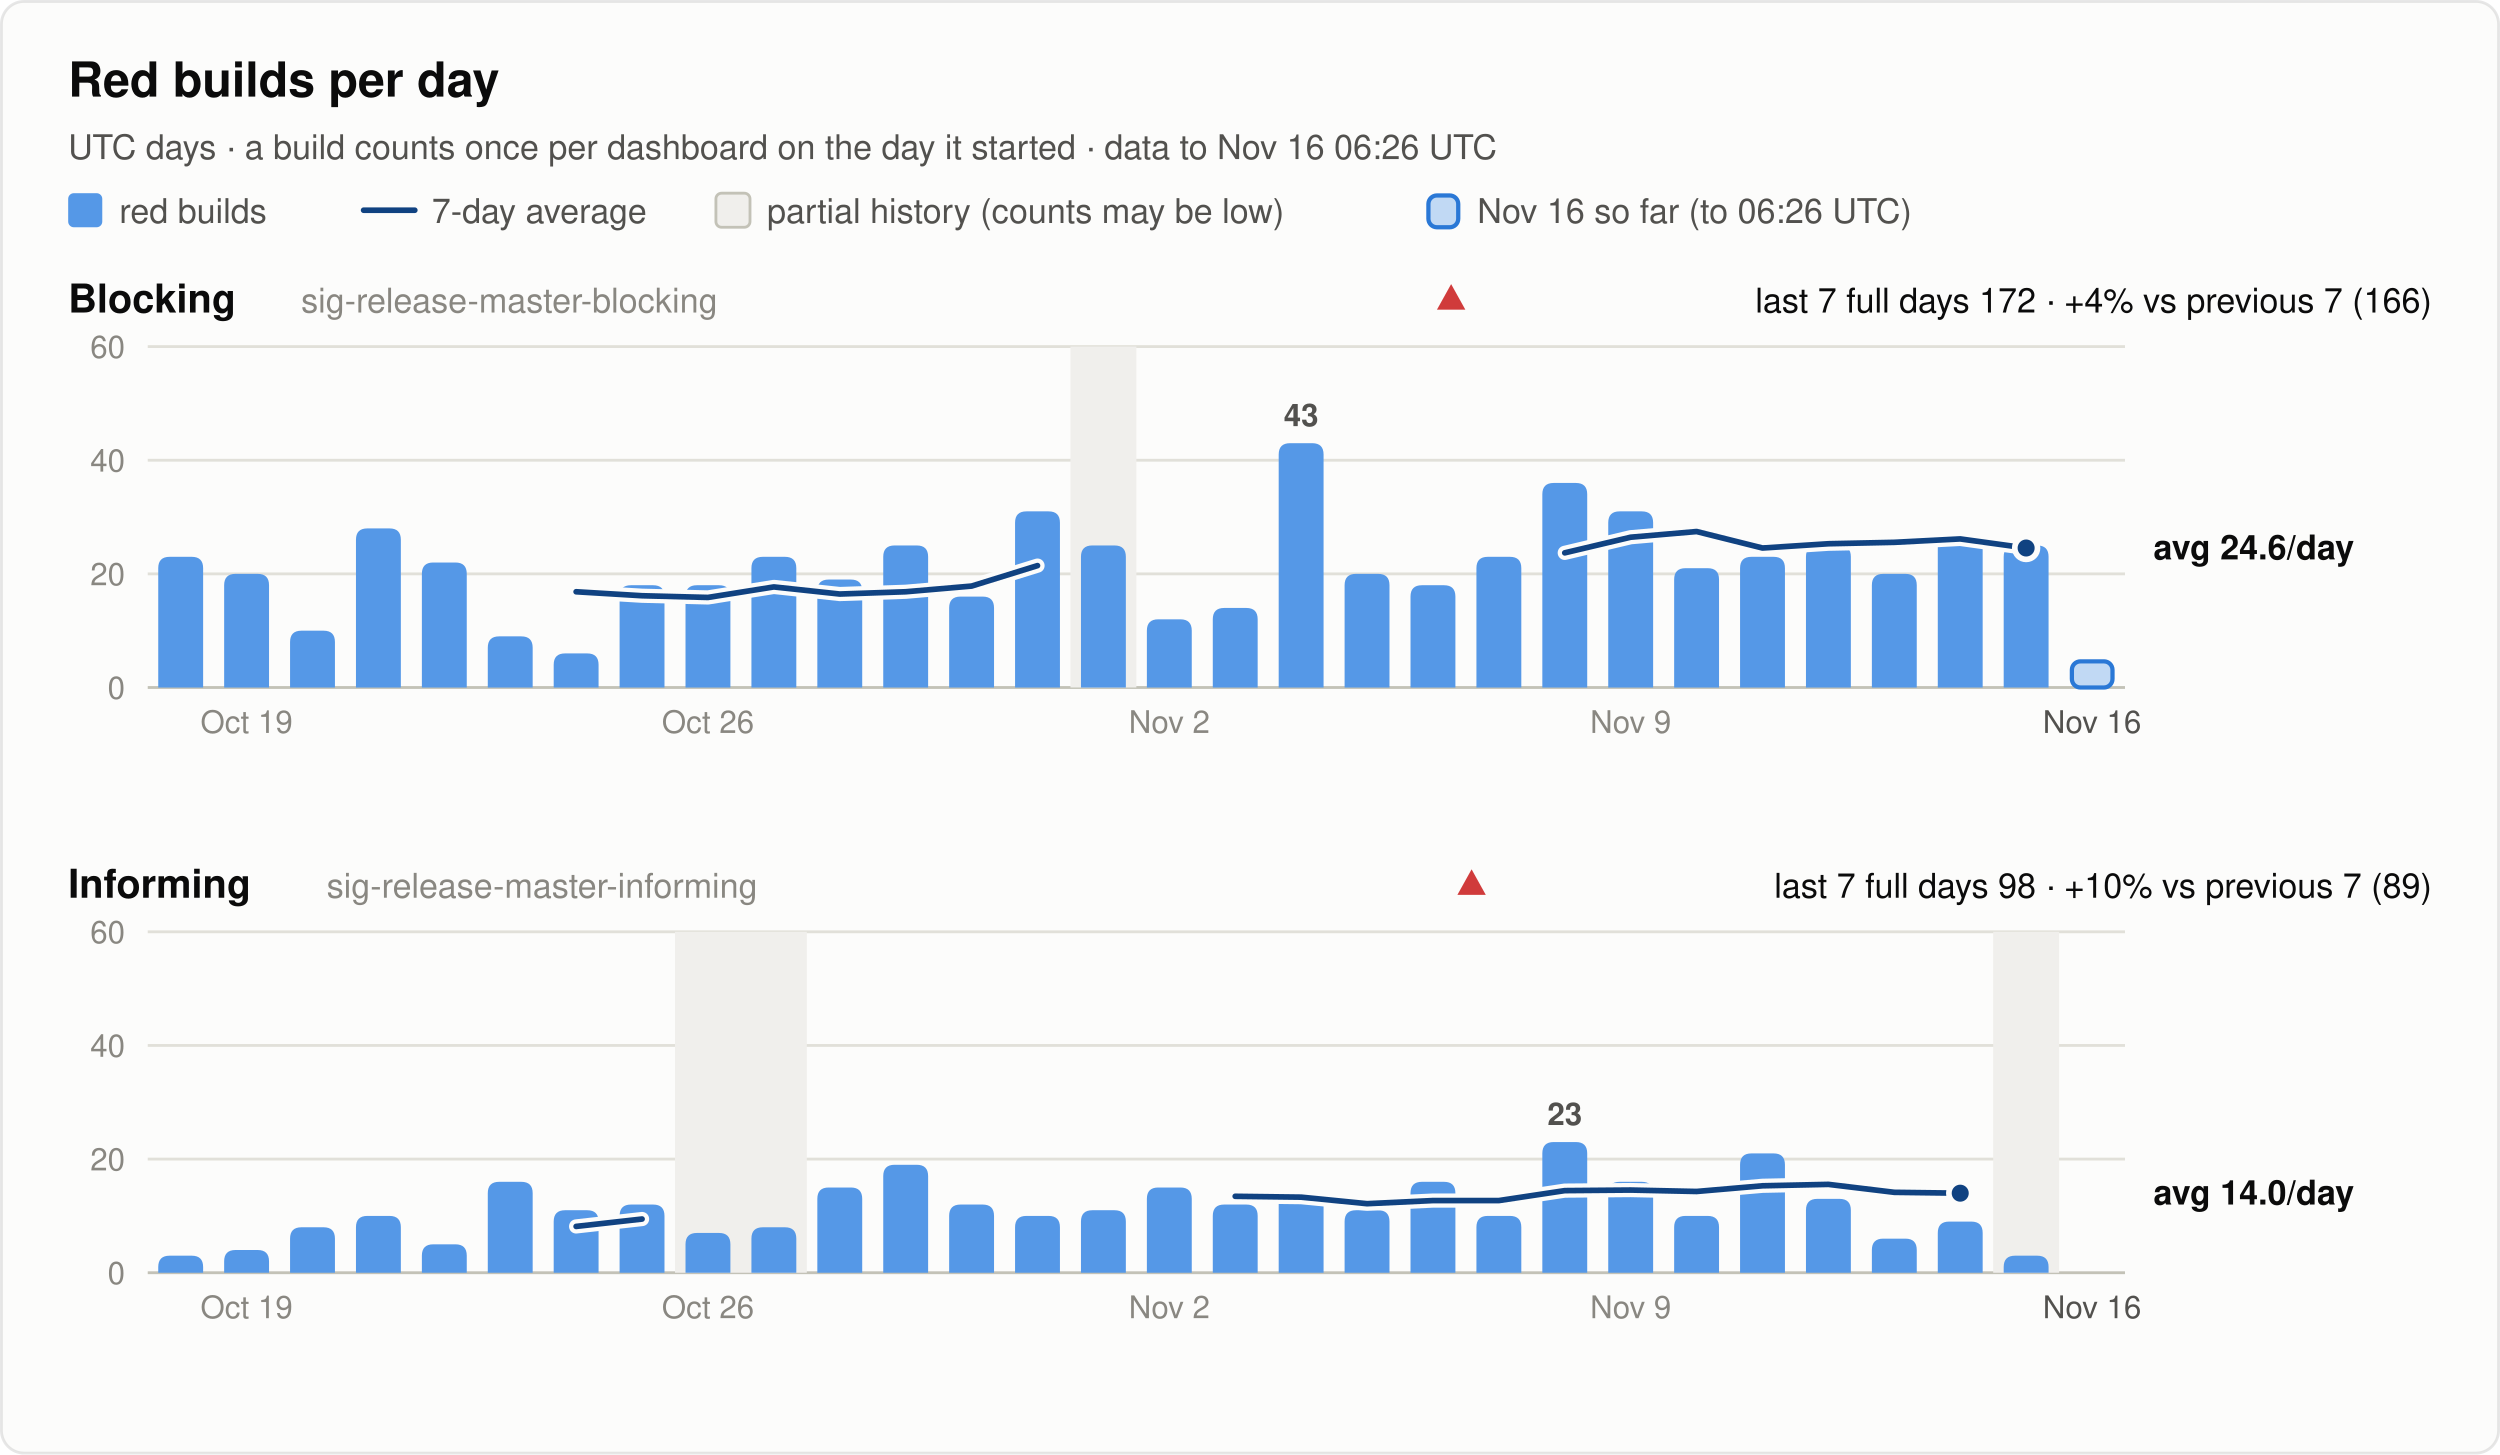
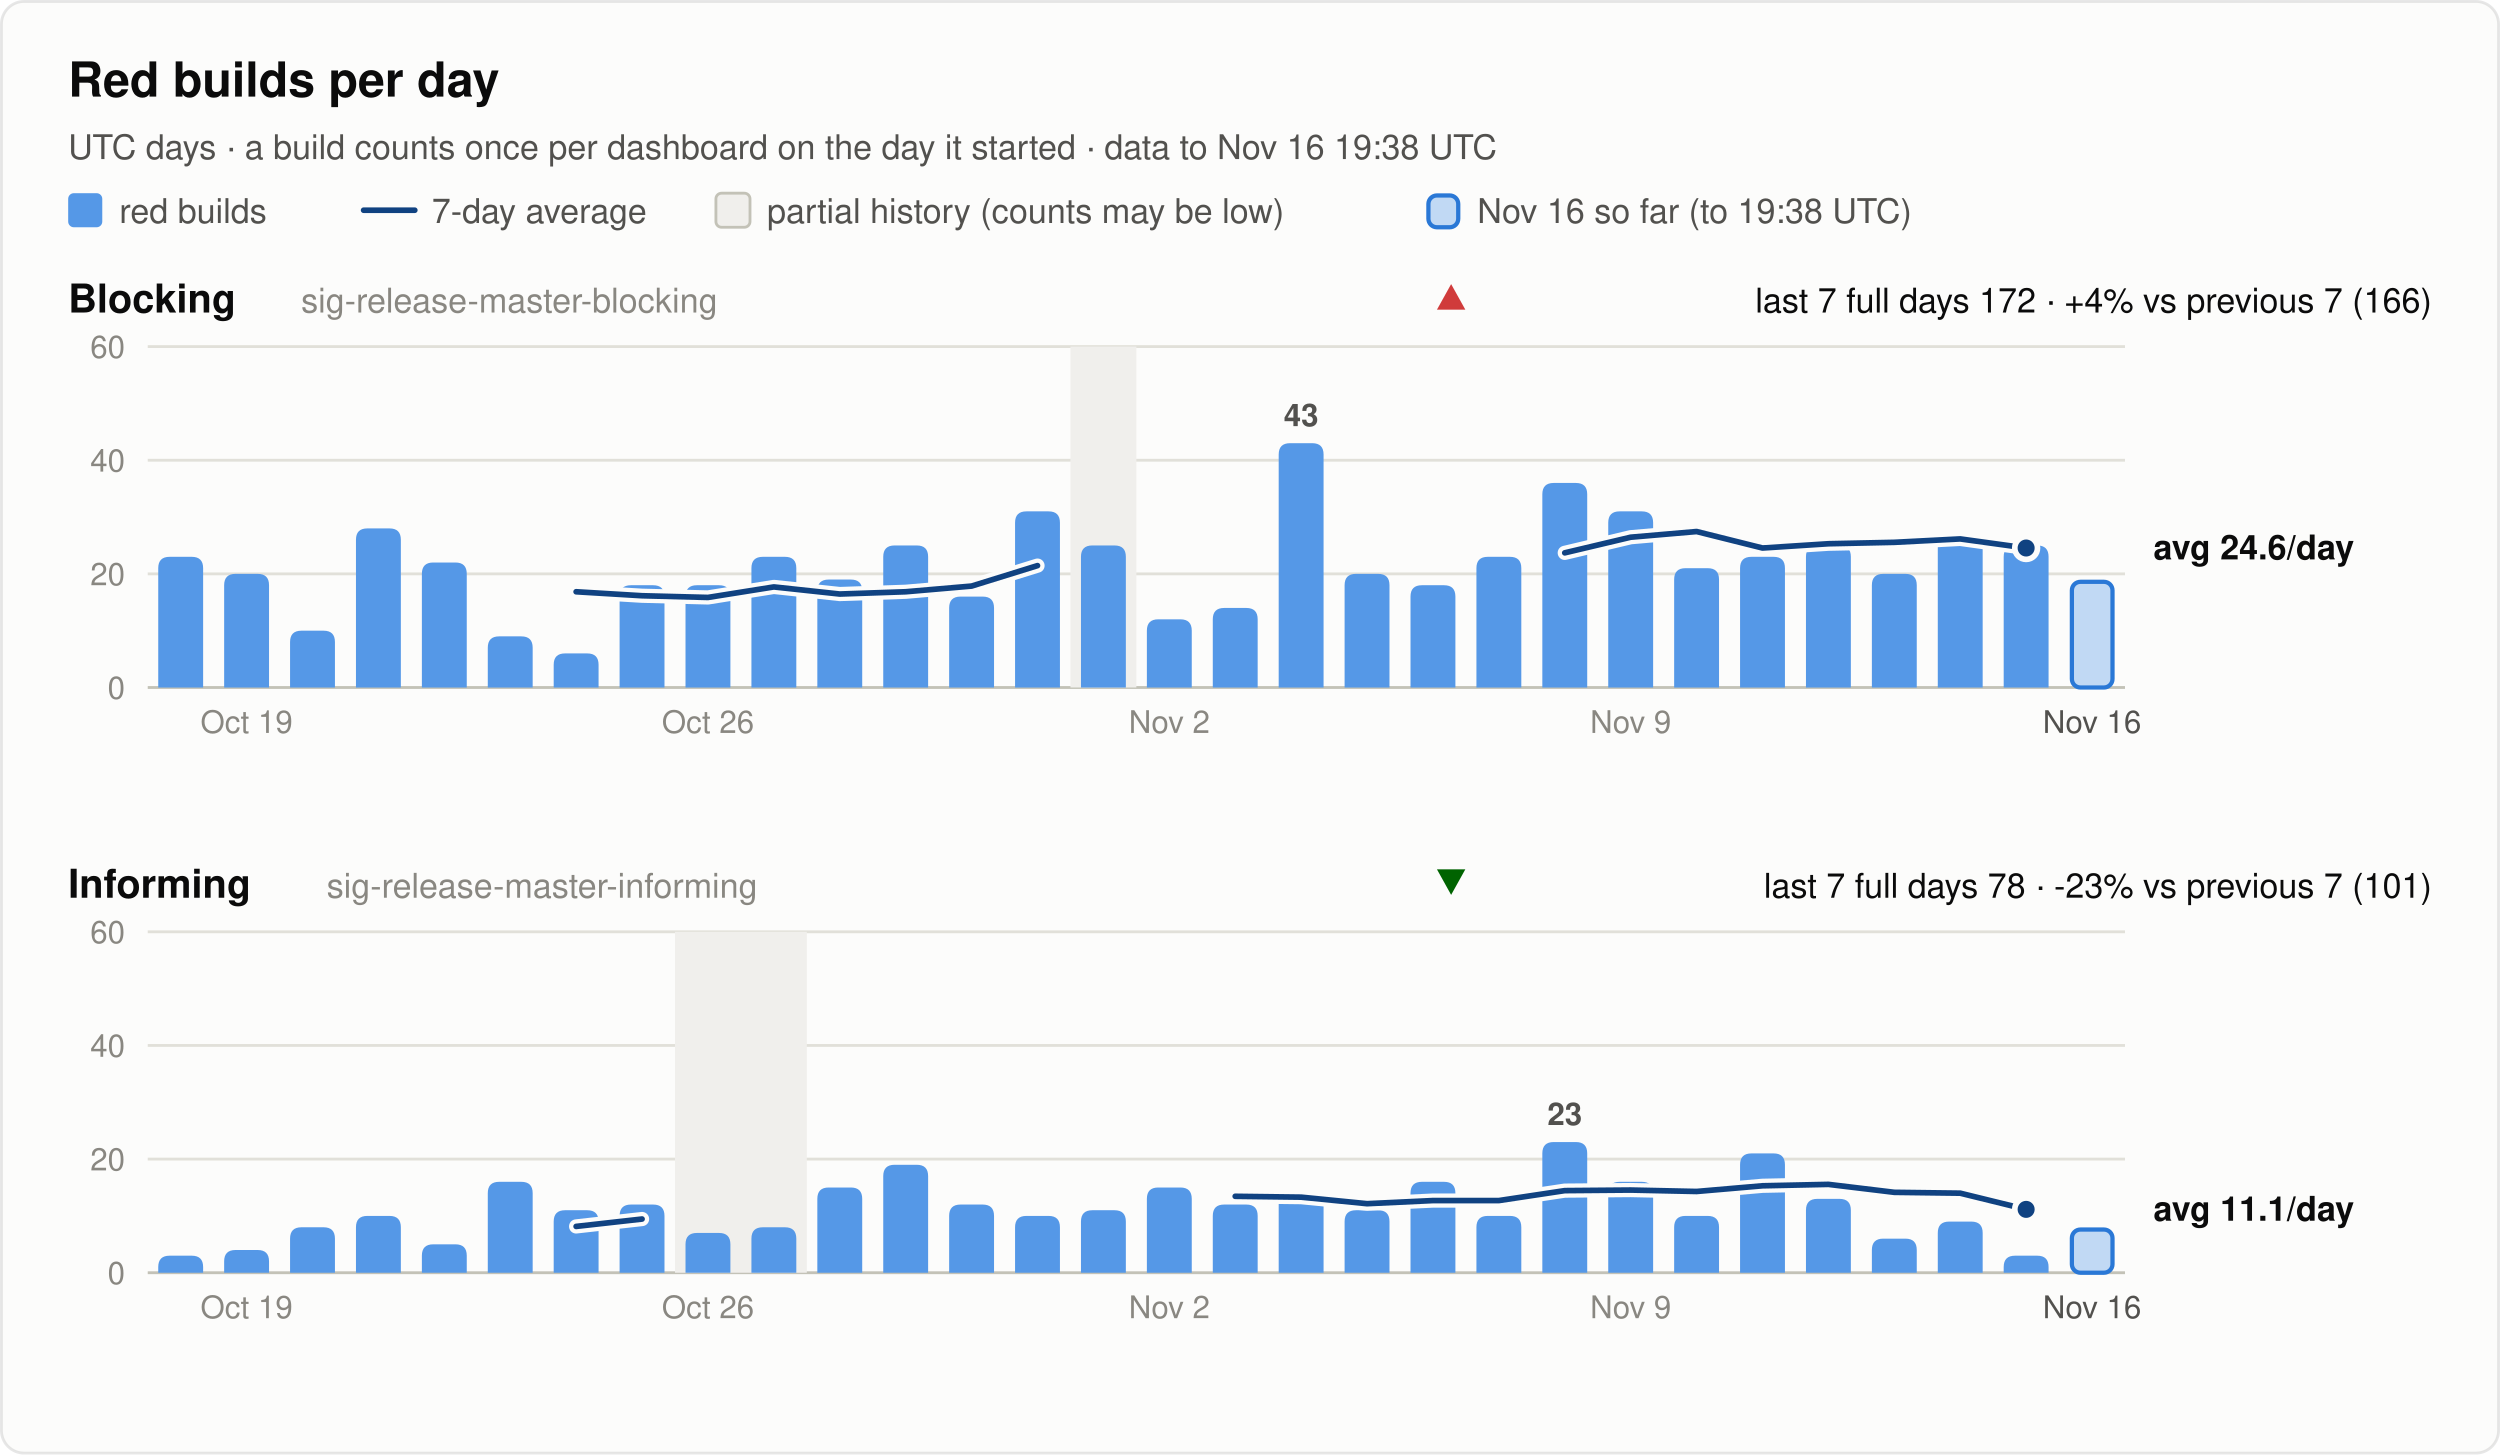
<svg xmlns="http://www.w3.org/2000/svg" width="880" height="512" viewBox="0 0 880 512" font-family="system-ui, -apple-system, 'Segoe UI', Helvetica, Arial, sans-serif" role="img">
  <rect x="0.5" y="0.5" width="879" height="511" rx="8" fill="#fcfcfb" stroke="rgba(11,11,11,0.10)" />
  <text x="24.0" y="34.0" font-size="17" font-weight="600" fill="#0b0b0b" text-anchor="start">Red builds per day</text>
-   <text x="24.0" y="56.0" font-size="12" font-weight="400" fill="#52514e" text-anchor="start">UTC days · a build counts once per dashboard on the day it started · data to Nov 16 06:26 UTC</text>
+   <text x="24.0" y="56.0" font-size="12" font-weight="400" fill="#52514e" text-anchor="start">UTC days · a build counts once per dashboard on the day it started · data to Nov 16 19:38 UTC</text>
  <rect x="24" y="68" width="12" height="12" rx="2" fill="#5598e7" />
  <text x="42.0" y="78.5" font-size="12" font-weight="400" fill="#52514e" text-anchor="start">red builds</text>
  <line x1="128" y1="74" x2="146" y2="74" stroke="#104281" stroke-width="2" stroke-linecap="round" />
  <text x="152.0" y="78.5" font-size="12" font-weight="400" fill="#52514e" text-anchor="start">7-day average</text>
  <rect x="252" y="68" width="12" height="12" rx="2" fill="#f0efec" stroke="#c3c2b7" />
  <text x="270.0" y="78.5" font-size="12" font-weight="400" fill="#52514e" text-anchor="start">partial history (counts may be low)</text>
  <rect x="502.8" y="68.8" width="10.5" height="11.2" rx="3" fill="#5598e7" fill-opacity="0.35" stroke="#2a78d6" stroke-width="1.5" />
-   <text x="520.0" y="78.5" font-size="12" font-weight="400" fill="#52514e" text-anchor="start">Nov 16 so far (to 06:26 UTC)</text>
+   <text x="520.0" y="78.5" font-size="12" font-weight="400" fill="#52514e" text-anchor="start">Nov 16 so far (to 19:38 UTC)</text>
  <text x="24.0" y="110.0" font-size="14" font-weight="600" fill="#0b0b0b" text-anchor="start">Blocking</text>
  <text x="106.0" y="110.0" font-size="12" font-weight="400" fill="#898781" text-anchor="start">sig-release-master-blocking</text>
  <text x="856.0" y="110.0" font-size="12" font-weight="400" fill="#0b0b0b" text-anchor="end">last 7 full days 172 · +4% vs previous 7 (166)</text>
  <polygon points="510.8,100 515.8,109 505.8,109" fill="#d03b3b" />
  <line x1="52" y1="242.0" x2="748" y2="242.0" stroke="#c3c2b7" stroke-width="1" />
  <text x="44.0" y="246.0" font-size="11" font-weight="400" fill="#898781" text-anchor="end" font-variant-numeric="tabular-nums">0</text>
  <line x1="52" y1="202.0" x2="748" y2="202.0" stroke="#e1e0d9" stroke-width="1" />
  <text x="44.0" y="206.0" font-size="11" font-weight="400" fill="#898781" text-anchor="end" font-variant-numeric="tabular-nums">20</text>
  <line x1="52" y1="162.0" x2="748" y2="162.0" stroke="#e1e0d9" stroke-width="1" />
  <text x="44.0" y="166.0" font-size="11" font-weight="400" fill="#898781" text-anchor="end" font-variant-numeric="tabular-nums">40</text>
  <line x1="52" y1="122.0" x2="748" y2="122.0" stroke="#e1e0d9" stroke-width="1" />
  <text x="44.0" y="126.0" font-size="11" font-weight="400" fill="#898781" text-anchor="end" font-variant-numeric="tabular-nums">60</text>
  <rect x="376.8" y="122.0" width="23.2" height="120.0" fill="#f0efec" />
  <path d="M55.7,242.0 V200.0 Q55.7,196.0 59.7,196.0 H67.5 Q71.5,196.0 71.5,200.0 V242.0 Z" fill="#5598e7" />
  <path d="M78.9,242.0 V206.0 Q78.9,202.0 82.9,202.0 H90.7 Q94.7,202.0 94.7,206.0 V242.0 Z" fill="#5598e7" />
  <path d="M102.1,242.0 V226.0 Q102.1,222.0 106.1,222.0 H113.9 Q117.9,222.0 117.9,226.0 V242.0 Z" fill="#5598e7" />
  <path d="M125.3,242.0 V190.0 Q125.3,186.0 129.3,186.0 H137.1 Q141.1,186.0 141.1,190.0 V242.0 Z" fill="#5598e7" />
  <path d="M148.5,242.0 V202.0 Q148.5,198.0 152.5,198.0 H160.3 Q164.3,198.0 164.3,202.0 V242.0 Z" fill="#5598e7" />
  <path d="M171.7,242.0 V228.0 Q171.7,224.0 175.7,224.0 H183.5 Q187.5,224.0 187.5,228.0 V242.0 Z" fill="#5598e7" />
  <path d="M194.9,242.0 V234.0 Q194.9,230.0 198.9,230.0 H206.7 Q210.7,230.0 210.7,234.0 V242.0 Z" fill="#5598e7" />
  <path d="M218.1,242.0 V210.0 Q218.1,206.0 222.1,206.0 H229.9 Q233.9,206.0 233.9,210.0 V242.0 Z" fill="#5598e7" />
  <path d="M241.3,242.0 V210.0 Q241.3,206.0 245.3,206.0 H253.1 Q257.1,206.0 257.1,210.0 V242.0 Z" fill="#5598e7" />
  <path d="M264.5,242.0 V200.0 Q264.5,196.0 268.5,196.0 H276.3 Q280.3,196.0 280.3,200.0 V242.0 Z" fill="#5598e7" />
  <path d="M287.7,242.0 V208.0 Q287.7,204.0 291.7,204.0 H299.5 Q303.5,204.0 303.5,208.0 V242.0 Z" fill="#5598e7" />
  <path d="M310.9,242.0 V196.0 Q310.9,192.0 314.9,192.0 H322.7 Q326.7,192.0 326.7,196.0 V242.0 Z" fill="#5598e7" />
  <path d="M334.1,242.0 V214.0 Q334.1,210.0 338.1,210.0 H345.9 Q349.9,210.0 349.9,214.0 V242.0 Z" fill="#5598e7" />
  <path d="M357.3,242.0 V184.0 Q357.3,180.0 361.3,180.0 H369.1 Q373.1,180.0 373.1,184.0 V242.0 Z" fill="#5598e7" />
  <path d="M380.5,242.0 V196.0 Q380.5,192.0 384.5,192.0 H392.3 Q396.3,192.0 396.3,196.0 V242.0 Z" fill="#5598e7" />
  <path d="M403.7,242.0 V222.0 Q403.7,218.0 407.7,218.0 H415.5 Q419.5,218.0 419.5,222.0 V242.0 Z" fill="#5598e7" />
  <path d="M426.9,242.0 V218.0 Q426.9,214.0 430.9,214.0 H438.7 Q442.7,214.0 442.7,218.0 V242.0 Z" fill="#5598e7" />
  <path d="M450.1,242.0 V160.0 Q450.1,156.0 454.1,156.0 H461.9 Q465.9,156.0 465.9,160.0 V242.0 Z" fill="#5598e7" />
  <text x="458.0" y="150.0" font-size="11" font-weight="600" fill="#52514e" text-anchor="middle">43</text>
  <path d="M473.3,242.0 V206.0 Q473.3,202.0 477.3,202.0 H485.1 Q489.1,202.0 489.1,206.0 V242.0 Z" fill="#5598e7" />
  <path d="M496.5,242.0 V210.0 Q496.5,206.0 500.5,206.0 H508.3 Q512.3,206.0 512.3,210.0 V242.0 Z" fill="#5598e7" />
  <path d="M519.7,242.0 V200.0 Q519.7,196.0 523.7,196.0 H531.5 Q535.5,196.0 535.5,200.0 V242.0 Z" fill="#5598e7" />
  <path d="M542.9,242.0 V174.0 Q542.9,170.0 546.9,170.0 H554.7 Q558.7,170.0 558.7,174.0 V242.0 Z" fill="#5598e7" />
  <path d="M566.1,242.0 V184.0 Q566.1,180.0 570.1,180.0 H577.9 Q581.9,180.0 581.9,184.0 V242.0 Z" fill="#5598e7" />
  <path d="M589.3,242.0 V204.0 Q589.3,200.0 593.3,200.0 H601.1 Q605.1,200.0 605.1,204.0 V242.0 Z" fill="#5598e7" />
  <path d="M612.5,242.0 V200.0 Q612.5,196.0 616.5,196.0 H624.3 Q628.3,196.0 628.3,200.0 V242.0 Z" fill="#5598e7" />
  <path d="M635.7,242.0 V196.0 Q635.7,192.0 639.7,192.0 H647.5 Q651.5,192.0 651.5,196.0 V242.0 Z" fill="#5598e7" />
  <path d="M658.9,242.0 V206.0 Q658.9,202.0 662.9,202.0 H670.7 Q674.7,202.0 674.7,206.0 V242.0 Z" fill="#5598e7" />
  <path d="M682.1,242.0 V192.0 Q682.1,188.0 686.1,188.0 H693.9 Q697.9,188.0 697.9,192.0 V242.0 Z" fill="#5598e7" />
  <path d="M705.3,242.0 V196.0 Q705.3,192.0 709.3,192.0 H717.1 Q721.1,192.0 721.1,196.0 V242.0 Z" fill="#5598e7" />
-   <rect x="729.3" y="232.8" width="14.3" height="9.2" rx="3" fill="#5598e7" fill-opacity="0.35" stroke="#2a78d6" stroke-width="1.5" />
+   <rect x="729.3" y="204.8" width="14.3" height="37.2" rx="3" fill="#5598e7" fill-opacity="0.35" stroke="#2a78d6" stroke-width="1.5" />
  <polyline points="202.8,208.3 226.0,209.7 249.2,210.3 272.4,206.6 295.6,209.1 318.8,208.3 342.0,206.3 365.2,199.1" fill="none" stroke="#fcfcfb" stroke-width="5" stroke-linejoin="round" stroke-linecap="round" />
  <polyline points="202.8,208.3 226.0,209.7 249.2,210.3 272.4,206.6 295.6,209.1 318.8,208.3 342.0,206.3 365.2,199.1" fill="none" stroke="#104281" stroke-width="2" stroke-linejoin="round" stroke-linecap="round" />
  <polyline points="550.8,194.6 574.0,189.1 597.2,187.1 620.4,192.9 643.6,191.4 666.8,190.9 690.0,189.7 713.2,192.9" fill="none" stroke="#fcfcfb" stroke-width="5" stroke-linejoin="round" stroke-linecap="round" />
  <polyline points="550.8,194.6 574.0,189.1 597.2,187.1 620.4,192.9 643.6,191.4 666.8,190.9 690.0,189.7 713.2,192.9" fill="none" stroke="#104281" stroke-width="2" stroke-linejoin="round" stroke-linecap="round" />
  <circle cx="713.2" cy="192.9" r="4" fill="#104281" stroke="#fcfcfb" stroke-width="2" />
  <text x="758.0" y="196.9" font-size="12" font-weight="600" fill="#0b0b0b" text-anchor="start">avg 24.6/day</text>
  <text x="86.8" y="258.0" font-size="11" font-weight="400" fill="#898781" text-anchor="middle">Oct 19</text>
  <text x="249.2" y="258.0" font-size="11" font-weight="400" fill="#898781" text-anchor="middle">Oct 26</text>
  <text x="411.6" y="258.0" font-size="11" font-weight="400" fill="#898781" text-anchor="middle">Nov 2</text>
  <text x="574.0" y="258.0" font-size="11" font-weight="400" fill="#898781" text-anchor="middle">Nov 9</text>
  <text x="736.4" y="258.0" font-size="11" font-weight="400" fill="#52514e" text-anchor="middle">Nov 16</text>
  <text x="24.0" y="316.0" font-size="14" font-weight="600" fill="#0b0b0b" text-anchor="start">Informing</text>
  <text x="115.0" y="316.0" font-size="12" font-weight="400" fill="#898781" text-anchor="start">sig-release-master-informing</text>
-   <text x="856.0" y="316.0" font-size="12" font-weight="400" fill="#0b0b0b" text-anchor="end">last 7 full days 98 · +10% vs previous 7 (89)</text>
-   <polygon points="518.0,306 523.0,315 513.0,315" fill="#d03b3b" />
+   <text x="856.0" y="316.0" font-size="12" font-weight="400" fill="#0b0b0b" text-anchor="end">last 7 full days 78 · -23% vs previous 7 (101)</text>
+   <polygon points="510.8,315 515.8,306 505.8,306" fill="#006300" />
  <line x1="52" y1="448.0" x2="748" y2="448.0" stroke="#c3c2b7" stroke-width="1" />
  <text x="44.0" y="452.0" font-size="11" font-weight="400" fill="#898781" text-anchor="end" font-variant-numeric="tabular-nums">0</text>
  <line x1="52" y1="408.0" x2="748" y2="408.0" stroke="#e1e0d9" stroke-width="1" />
  <text x="44.0" y="412.0" font-size="11" font-weight="400" fill="#898781" text-anchor="end" font-variant-numeric="tabular-nums">20</text>
  <line x1="52" y1="368.0" x2="748" y2="368.0" stroke="#e1e0d9" stroke-width="1" />
  <text x="44.0" y="372.0" font-size="11" font-weight="400" fill="#898781" text-anchor="end" font-variant-numeric="tabular-nums">40</text>
  <line x1="52" y1="328.0" x2="748" y2="328.0" stroke="#e1e0d9" stroke-width="1" />
  <text x="44.0" y="332.0" font-size="11" font-weight="400" fill="#898781" text-anchor="end" font-variant-numeric="tabular-nums">60</text>
  <rect x="237.6" y="328.0" width="46.4" height="120.0" fill="#f0efec" />
-   <rect x="701.6" y="328.0" width="23.2" height="120.0" fill="#f0efec" />
  <path d="M55.7,448.0 V446.0 Q55.7,442.0 59.7,442.0 H67.5 Q71.5,442.0 71.5,446.0 V448.0 Z" fill="#5598e7" />
  <path d="M78.9,448.0 V444.0 Q78.9,440.0 82.9,440.0 H90.7 Q94.7,440.0 94.7,444.0 V448.0 Z" fill="#5598e7" />
  <path d="M102.1,448.0 V436.0 Q102.1,432.0 106.1,432.0 H113.9 Q117.9,432.0 117.9,436.0 V448.0 Z" fill="#5598e7" />
  <path d="M125.3,448.0 V432.0 Q125.3,428.0 129.3,428.0 H137.1 Q141.1,428.0 141.1,432.0 V448.0 Z" fill="#5598e7" />
  <path d="M148.5,448.0 V442.0 Q148.5,438.0 152.5,438.0 H160.3 Q164.3,438.0 164.3,442.0 V448.0 Z" fill="#5598e7" />
  <path d="M171.7,448.0 V420.0 Q171.7,416.0 175.7,416.0 H183.5 Q187.5,416.0 187.5,420.0 V448.0 Z" fill="#5598e7" />
  <path d="M194.9,448.0 V430.0 Q194.9,426.0 198.9,426.0 H206.7 Q210.7,426.0 210.7,430.0 V448.0 Z" fill="#5598e7" />
  <path d="M218.1,448.0 V428.0 Q218.1,424.0 222.1,424.0 H229.9 Q233.9,424.0 233.9,428.0 V448.0 Z" fill="#5598e7" />
  <path d="M241.3,448.0 V438.0 Q241.3,434.0 245.3,434.0 H253.1 Q257.1,434.0 257.1,438.0 V448.0 Z" fill="#5598e7" />
  <path d="M264.5,448.0 V436.0 Q264.5,432.0 268.5,432.0 H276.3 Q280.3,432.0 280.3,436.0 V448.0 Z" fill="#5598e7" />
  <path d="M287.7,448.0 V422.0 Q287.7,418.0 291.7,418.0 H299.5 Q303.5,418.0 303.5,422.0 V448.0 Z" fill="#5598e7" />
  <path d="M310.9,448.0 V414.0 Q310.9,410.0 314.9,410.0 H322.7 Q326.7,410.0 326.7,414.0 V448.0 Z" fill="#5598e7" />
  <path d="M334.1,448.0 V428.0 Q334.1,424.0 338.1,424.0 H345.9 Q349.9,424.0 349.9,428.0 V448.0 Z" fill="#5598e7" />
  <path d="M357.3,448.0 V432.0 Q357.3,428.0 361.3,428.0 H369.1 Q373.1,428.0 373.1,432.0 V448.0 Z" fill="#5598e7" />
  <path d="M380.5,448.0 V430.0 Q380.5,426.0 384.5,426.0 H392.3 Q396.3,426.0 396.3,430.0 V448.0 Z" fill="#5598e7" />
  <path d="M403.7,448.0 V422.0 Q403.7,418.0 407.7,418.0 H415.5 Q419.5,418.0 419.5,422.0 V448.0 Z" fill="#5598e7" />
  <path d="M426.9,448.0 V428.0 Q426.9,424.0 430.9,424.0 H438.7 Q442.7,424.0 442.7,428.0 V448.0 Z" fill="#5598e7" />
  <path d="M450.1,448.0 V424.0 Q450.1,420.0 454.1,420.0 H461.9 Q465.9,420.0 465.9,424.0 V448.0 Z" fill="#5598e7" />
  <path d="M473.3,448.0 V430.0 Q473.3,426.0 477.3,426.0 H485.1 Q489.1,426.0 489.1,430.0 V448.0 Z" fill="#5598e7" />
  <path d="M496.5,448.0 V420.0 Q496.5,416.0 500.5,416.0 H508.3 Q512.3,416.0 512.3,420.0 V448.0 Z" fill="#5598e7" />
  <path d="M519.7,448.0 V432.0 Q519.7,428.0 523.7,428.0 H531.5 Q535.5,428.0 535.5,432.0 V448.0 Z" fill="#5598e7" />
  <path d="M542.9,448.0 V406.0 Q542.9,402.0 546.9,402.0 H554.7 Q558.7,402.0 558.7,406.0 V448.0 Z" fill="#5598e7" />
  <text x="550.8" y="396.0" font-size="11" font-weight="600" fill="#52514e" text-anchor="middle">23</text>
  <path d="M566.1,448.0 V420.0 Q566.1,416.0 570.1,416.0 H577.9 Q581.9,416.0 581.9,420.0 V448.0 Z" fill="#5598e7" />
  <path d="M589.3,448.0 V432.0 Q589.3,428.0 593.3,428.0 H601.1 Q605.1,428.0 605.1,432.0 V448.0 Z" fill="#5598e7" />
  <path d="M612.5,448.0 V410.0 Q612.5,406.0 616.5,406.0 H624.3 Q628.3,406.0 628.3,410.0 V448.0 Z" fill="#5598e7" />
  <path d="M635.7,448.0 V426.0 Q635.7,422.0 639.7,422.0 H647.5 Q651.5,422.0 651.5,426.0 V448.0 Z" fill="#5598e7" />
  <path d="M658.9,448.0 V440.0 Q658.9,436.0 662.9,436.0 H670.7 Q674.7,436.0 674.7,440.0 V448.0 Z" fill="#5598e7" />
  <path d="M682.1,448.0 V434.0 Q682.1,430.0 686.1,430.0 H693.9 Q697.9,430.0 697.9,434.0 V448.0 Z" fill="#5598e7" />
  <path d="M705.3,448.0 V446.0 Q705.3,442.0 709.3,442.0 H717.1 Q721.1,442.0 721.1,446.0 V448.0 Z" fill="#5598e7" />
+   <rect x="729.3" y="432.8" width="14.3" height="15.2" rx="3" fill="#5598e7" fill-opacity="0.35" stroke="#2a78d6" stroke-width="1.5" />
  <polyline points="202.8,431.7 226.0,429.1" fill="none" stroke="#fcfcfb" stroke-width="5" stroke-linejoin="round" stroke-linecap="round" />
  <polyline points="202.8,431.7 226.0,429.1" fill="none" stroke="#104281" stroke-width="2" stroke-linejoin="round" stroke-linecap="round" />
-   <polyline points="434.8,421.1 458.0,421.4 481.2,423.7 504.4,422.6 527.6,422.6 550.8,419.1 574.0,418.9 597.2,419.4 620.4,417.4 643.6,416.9 666.8,419.7 690.0,420.0" fill="none" stroke="#fcfcfb" stroke-width="5" stroke-linejoin="round" stroke-linecap="round" />
-   <polyline points="434.8,421.1 458.0,421.4 481.2,423.7 504.4,422.6 527.6,422.6 550.8,419.1 574.0,418.9 597.2,419.4 620.4,417.4 643.6,416.9 666.8,419.7 690.0,420.0" fill="none" stroke="#104281" stroke-width="2" stroke-linejoin="round" stroke-linecap="round" />
-   <circle cx="690.0" cy="420.0" r="4" fill="#104281" stroke="#fcfcfb" stroke-width="2" />
-   <text x="758.0" y="424.0" font-size="12" font-weight="600" fill="#0b0b0b" text-anchor="start">avg 14.0/day</text>
+   <polyline points="434.8,421.1 458.0,421.4 481.2,423.7 504.4,422.6 527.6,422.6 550.8,419.1 574.0,418.9 597.2,419.4 620.4,417.4 643.6,416.9 666.8,419.7 690.0,420.0 713.2,425.7" fill="none" stroke="#fcfcfb" stroke-width="5" stroke-linejoin="round" stroke-linecap="round" />
+   <polyline points="434.8,421.1 458.0,421.4 481.2,423.7 504.4,422.6 527.6,422.6 550.8,419.1 574.0,418.9 597.2,419.4 620.4,417.4 643.6,416.9 666.8,419.7 690.0,420.0 713.2,425.7" fill="none" stroke="#104281" stroke-width="2" stroke-linejoin="round" stroke-linecap="round" />
+   <circle cx="713.2" cy="425.7" r="4" fill="#104281" stroke="#fcfcfb" stroke-width="2" />
+   <text x="758.0" y="429.7" font-size="12" font-weight="600" fill="#0b0b0b" text-anchor="start">avg 11.1/day</text>
  <text x="86.8" y="464.0" font-size="11" font-weight="400" fill="#898781" text-anchor="middle">Oct 19</text>
  <text x="249.2" y="464.0" font-size="11" font-weight="400" fill="#898781" text-anchor="middle">Oct 26</text>
  <text x="411.6" y="464.0" font-size="11" font-weight="400" fill="#898781" text-anchor="middle">Nov 2</text>
  <text x="574.0" y="464.0" font-size="11" font-weight="400" fill="#898781" text-anchor="middle">Nov 9</text>
  <text x="736.4" y="464.0" font-size="11" font-weight="400" fill="#52514e" text-anchor="middle">Nov 16</text>
</svg>
